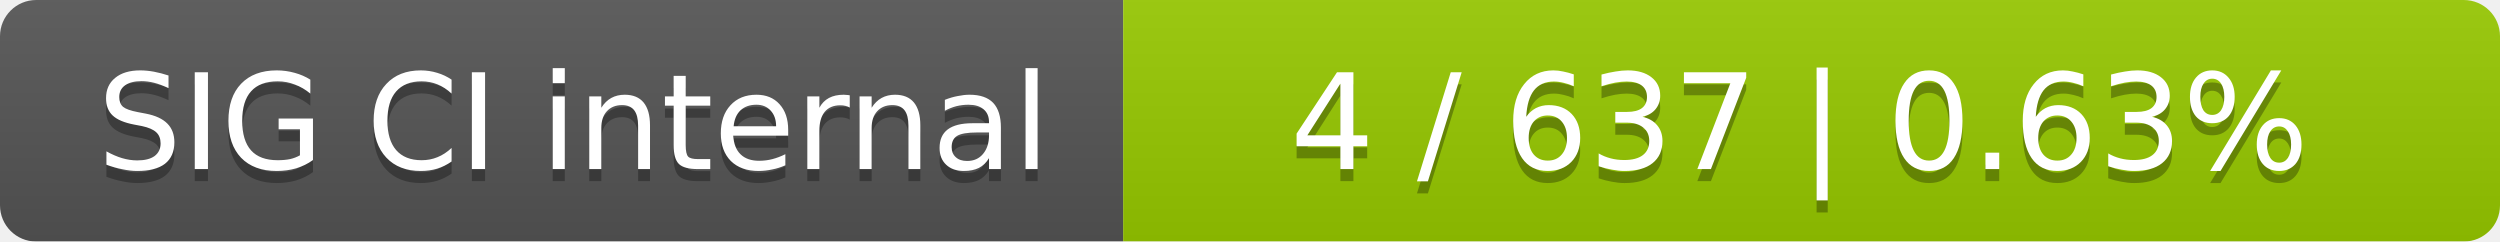
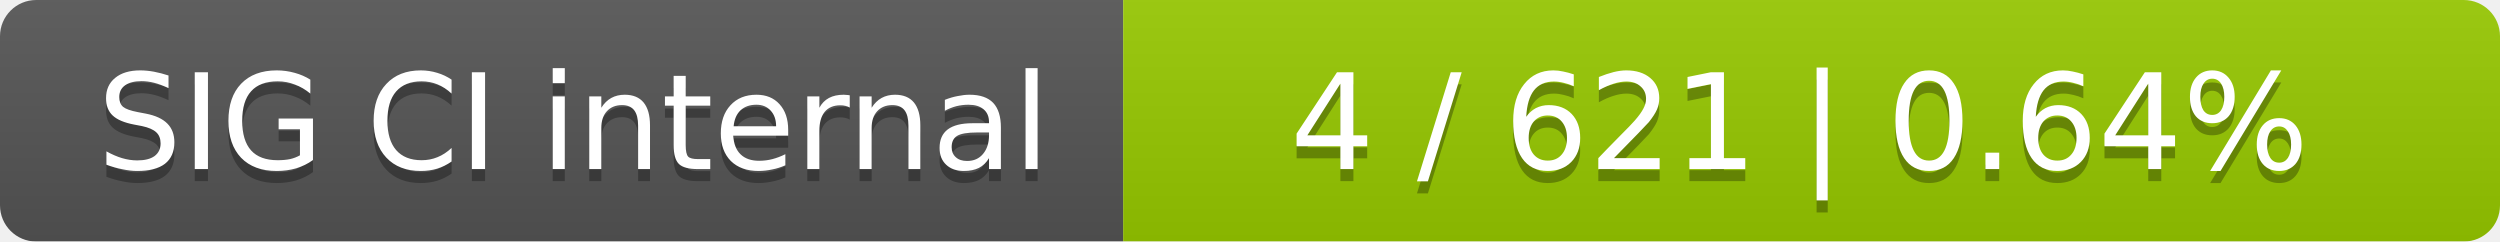
<svg xmlns="http://www.w3.org/2000/svg" width="207" height="20">
  <linearGradient id="smooth" x2="0" y2="100%">
    <stop offset="0" stop-color="#bbb" stop-opacity=".1" />
    <stop offset="1" stop-opacity=".1" />
  </linearGradient>
  <mask id="round">
    <rect width="207" height="20" rx="3" fill="#fff" />
  </mask>
  <g mask="url(#round)">
    <rect width="93" height="20" fill="#555" />
    <rect x="93" width="114" height="20" fill="#97ca00" />
    <rect width="207" height="20" fill="url(#smooth)" />
  </g>
  <g fill="#fff" text-anchor="middle" font-family="DejaVu Sans,Verdana,Geneva,sans-serif" font-size="11">
    <text x="47.5" y="15" fill="#010101" fill-opacity=".3">SIG CI internal</text>
    <text x="47.5" y="14">SIG CI internal</text>
-     <text x="149" y="15" fill="#010101" fill-opacity=".3">4 / 637    |    0.63%</text>
-     <text x="149" y="14">4 / 637    |    0.63%</text>
+     <text x="149" y="15" fill="#010101" fill-opacity=".3">4 / 621    |    0.64%</text>
+     <text x="149" y="14">4 / 621    |    0.64%</text>
  </g>
</svg>
